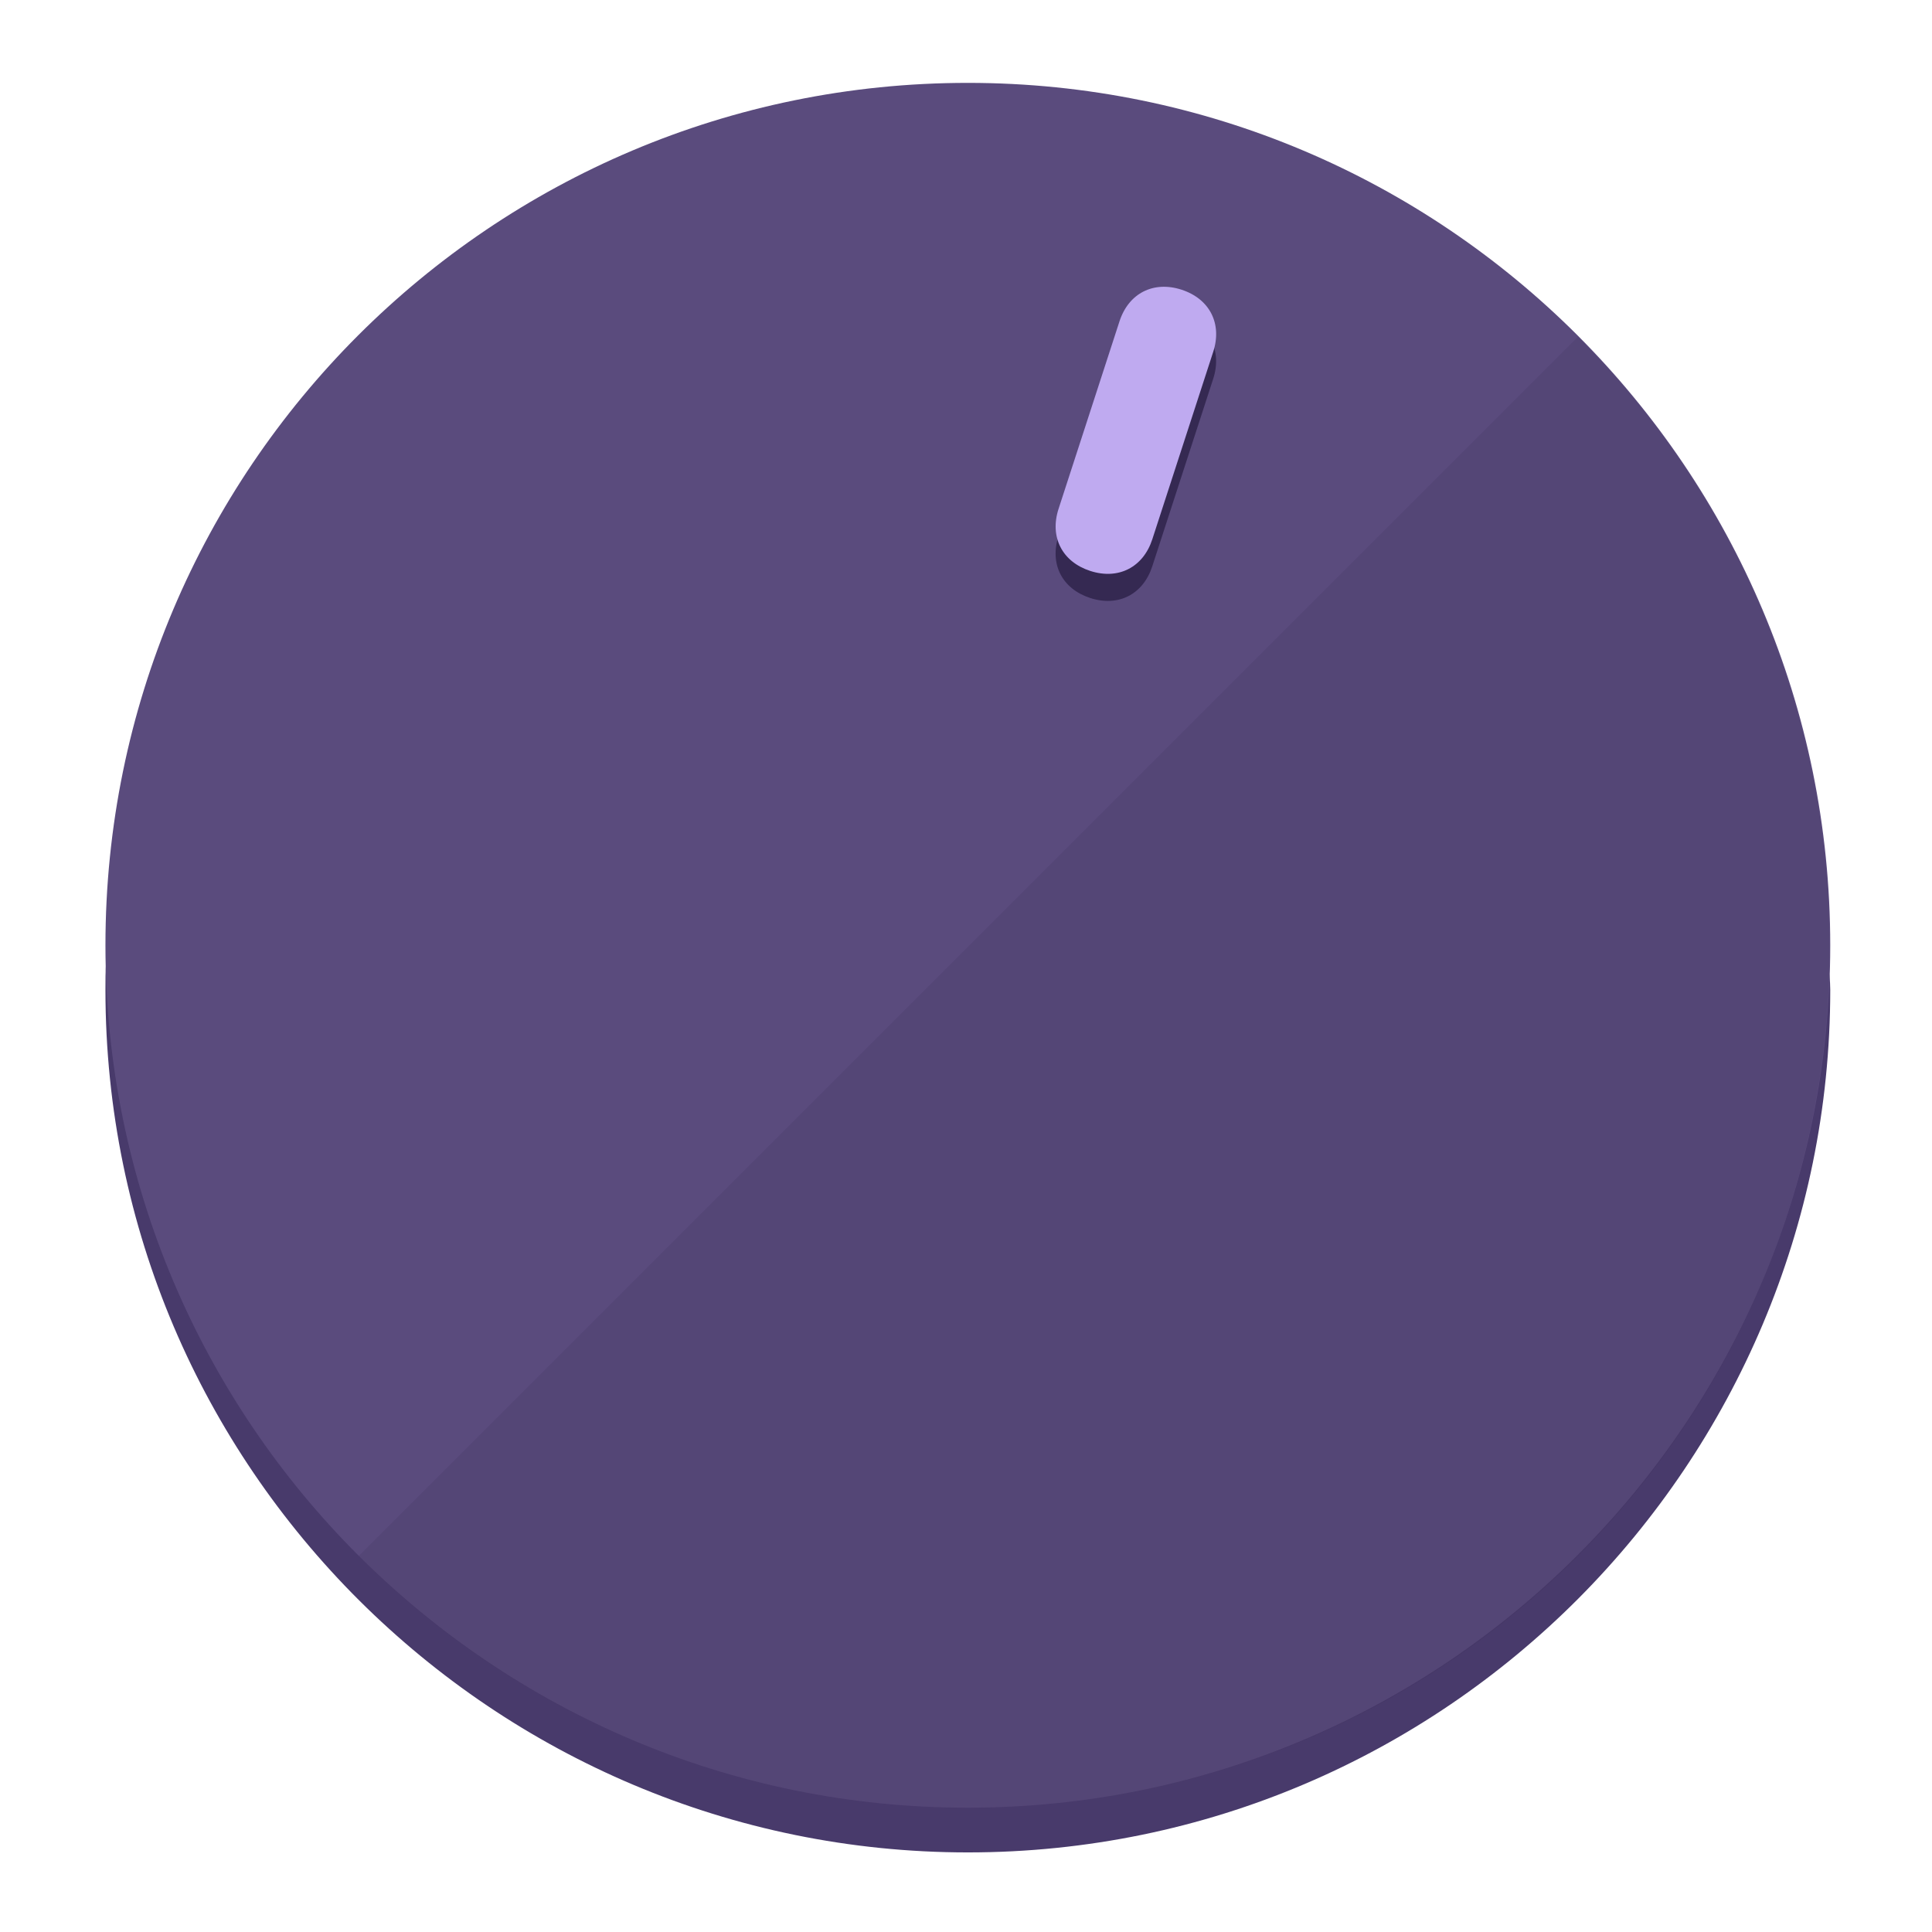
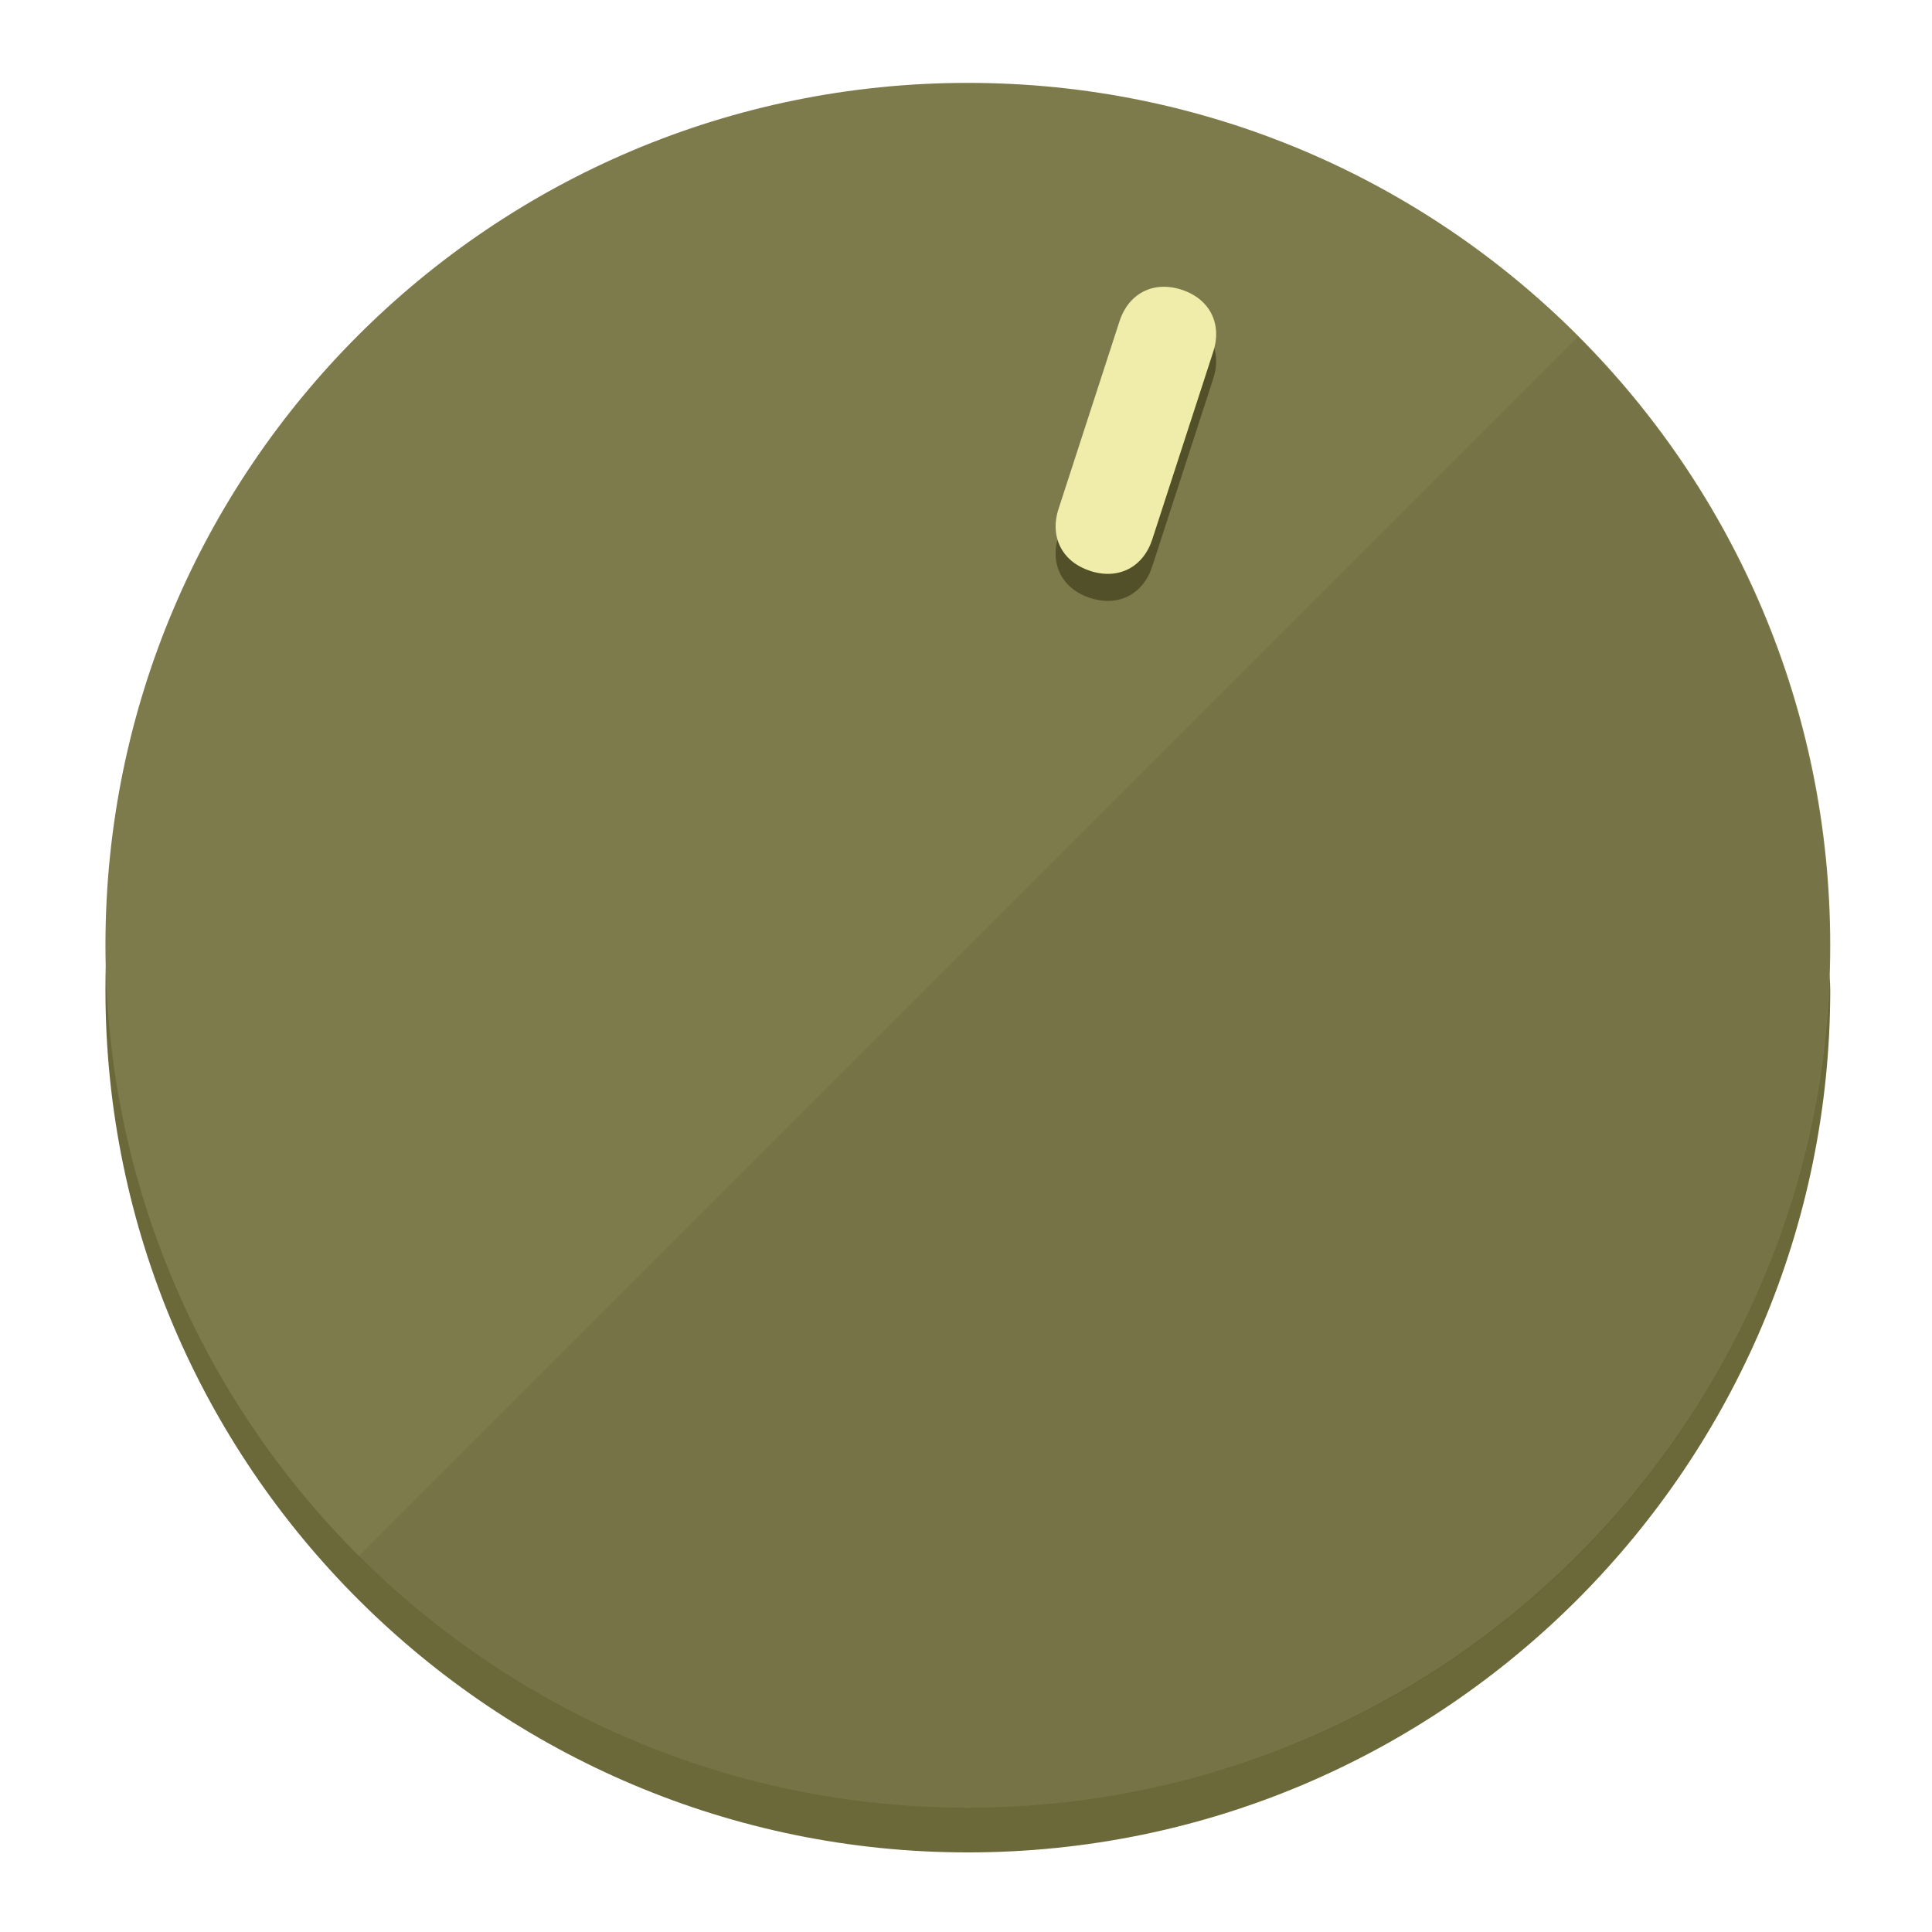
<svg xmlns="http://www.w3.org/2000/svg" height="120px" width="120px" version="1.1" id="Layer_1" viewBox="0 0 496.8 496.8" xml:space="preserve">
  <defs id="defs23" />
  <g id="g3158">
-     <path style="display:inline;fill:#483A6B;fill-opacity:1;stroke-width:1.584" d="m 248.875,445.92 c 116.582,0 212.89,-91.238 220.493,-205.286 0,5.069 1.267,8.87 1.267,13.939 0,121.651 -98.842,221.76 -221.76,221.76 -121.651,0 -221.76,-98.842 -221.76,-221.76 0,-5.069 0,-8.87 1.267,-13.939 7.603,114.048 103.91,205.286 220.493,205.286 z" id="path8" />
-     <circle style="display:inline;fill:#5A4B7D;fill-opacity:1;stroke-width:1.584" cx="248.875" cy="243.071" r="221.76" id="circle12" />
-     <path style="display:inline;fill:#352952;fill-opacity:0.154;stroke-width:1.587" d="m 405.744,86.606 c 86.308,86.308 86.308,227.193 0,313.5 -86.308,86.308 -227.193,86.308 -313.5,0" id="path14" />
+     <path style="display:inline;fill:#6B693A;fill-opacity:1;stroke-width:1.584" d="m 248.875,445.92 c 116.582,0 212.89,-91.238 220.493,-205.286 0,5.069 1.267,8.87 1.267,13.939 0,121.651 -98.842,221.76 -221.76,221.76 -121.651,0 -221.76,-98.842 -221.76,-221.76 0,-5.069 0,-8.87 1.267,-13.939 7.603,114.048 103.91,205.286 220.493,205.286 z" id="path8" />
+     <circle style="display:inline;fill:#7D7B4B;fill-opacity:1;stroke-width:1.584" cx="248.875" cy="243.071" r="221.76" id="circle12" />
+     <path style="display:inline;fill:#525029;fill-opacity:0.154;stroke-width:1.587" d="m 405.744,86.606 c 86.308,86.308 86.308,227.193 0,313.5 -86.308,86.308 -227.193,86.308 -313.5,0" id="path14" />
  </g>
  <g id="g3198">
    <circle style="display:none;fill:#000000;fill-opacity:0;stroke-width:1.584" cx="311.577" cy="154.88" r="221.76" id="circle12-3" transform="rotate(18)" />
-     <path style="display:inline;fill:#352952;fill-opacity:1;stroke-width:1.584" d="m 296.298,145.631 c -2.35,7.231 -8.737,10.485 -15.968,8.136 v 0 c -7.231,-2.35 -10.485,-8.737 -8.136,-15.968 l 15.663,-48.207 c 2.35,-7.231 8.737,-10.485 15.968,-8.136 v 0 c 7.231,2.349 10.485,8.737 8.136,15.968 z" id="path3789" />
-     <path style="display:inline;fill:#BFAAF0;stroke-width:1.584" d="m 296.308,138.672 c -2.35,7.231 -8.737,10.485 -15.968,8.136 v 0 c -7.231,-2.349 -10.485,-8.737 -8.136,-15.968 l 15.663,-48.207 c 2.35,-7.231 8.737,-10.485 15.968,-8.136 v 0 c 7.231,2.35 10.485,8.737 8.136,15.968 z" id="path915" />
+     <path style="display:inline;fill:#525029;fill-opacity:1;stroke-width:1.584" d="m 296.298,145.631 c -2.35,7.231 -8.737,10.485 -15.968,8.136 v 0 c -7.231,-2.35 -10.485,-8.737 -8.136,-15.968 l 15.663,-48.207 c 2.35,-7.231 8.737,-10.485 15.968,-8.136 v 0 c 7.231,2.349 10.485,8.737 8.136,15.968 z" id="path3789" />
+     <path style="display:inline;fill:#F0EDAA;stroke-width:1.584" d="m 296.308,138.672 c -2.35,7.231 -8.737,10.485 -15.968,8.136 v 0 c -7.231,-2.349 -10.485,-8.737 -8.136,-15.968 l 15.663,-48.207 c 2.35,-7.231 8.737,-10.485 15.968,-8.136 v 0 c 7.231,2.35 10.485,8.737 8.136,15.968 z" id="path915" />
  </g>
</svg>
